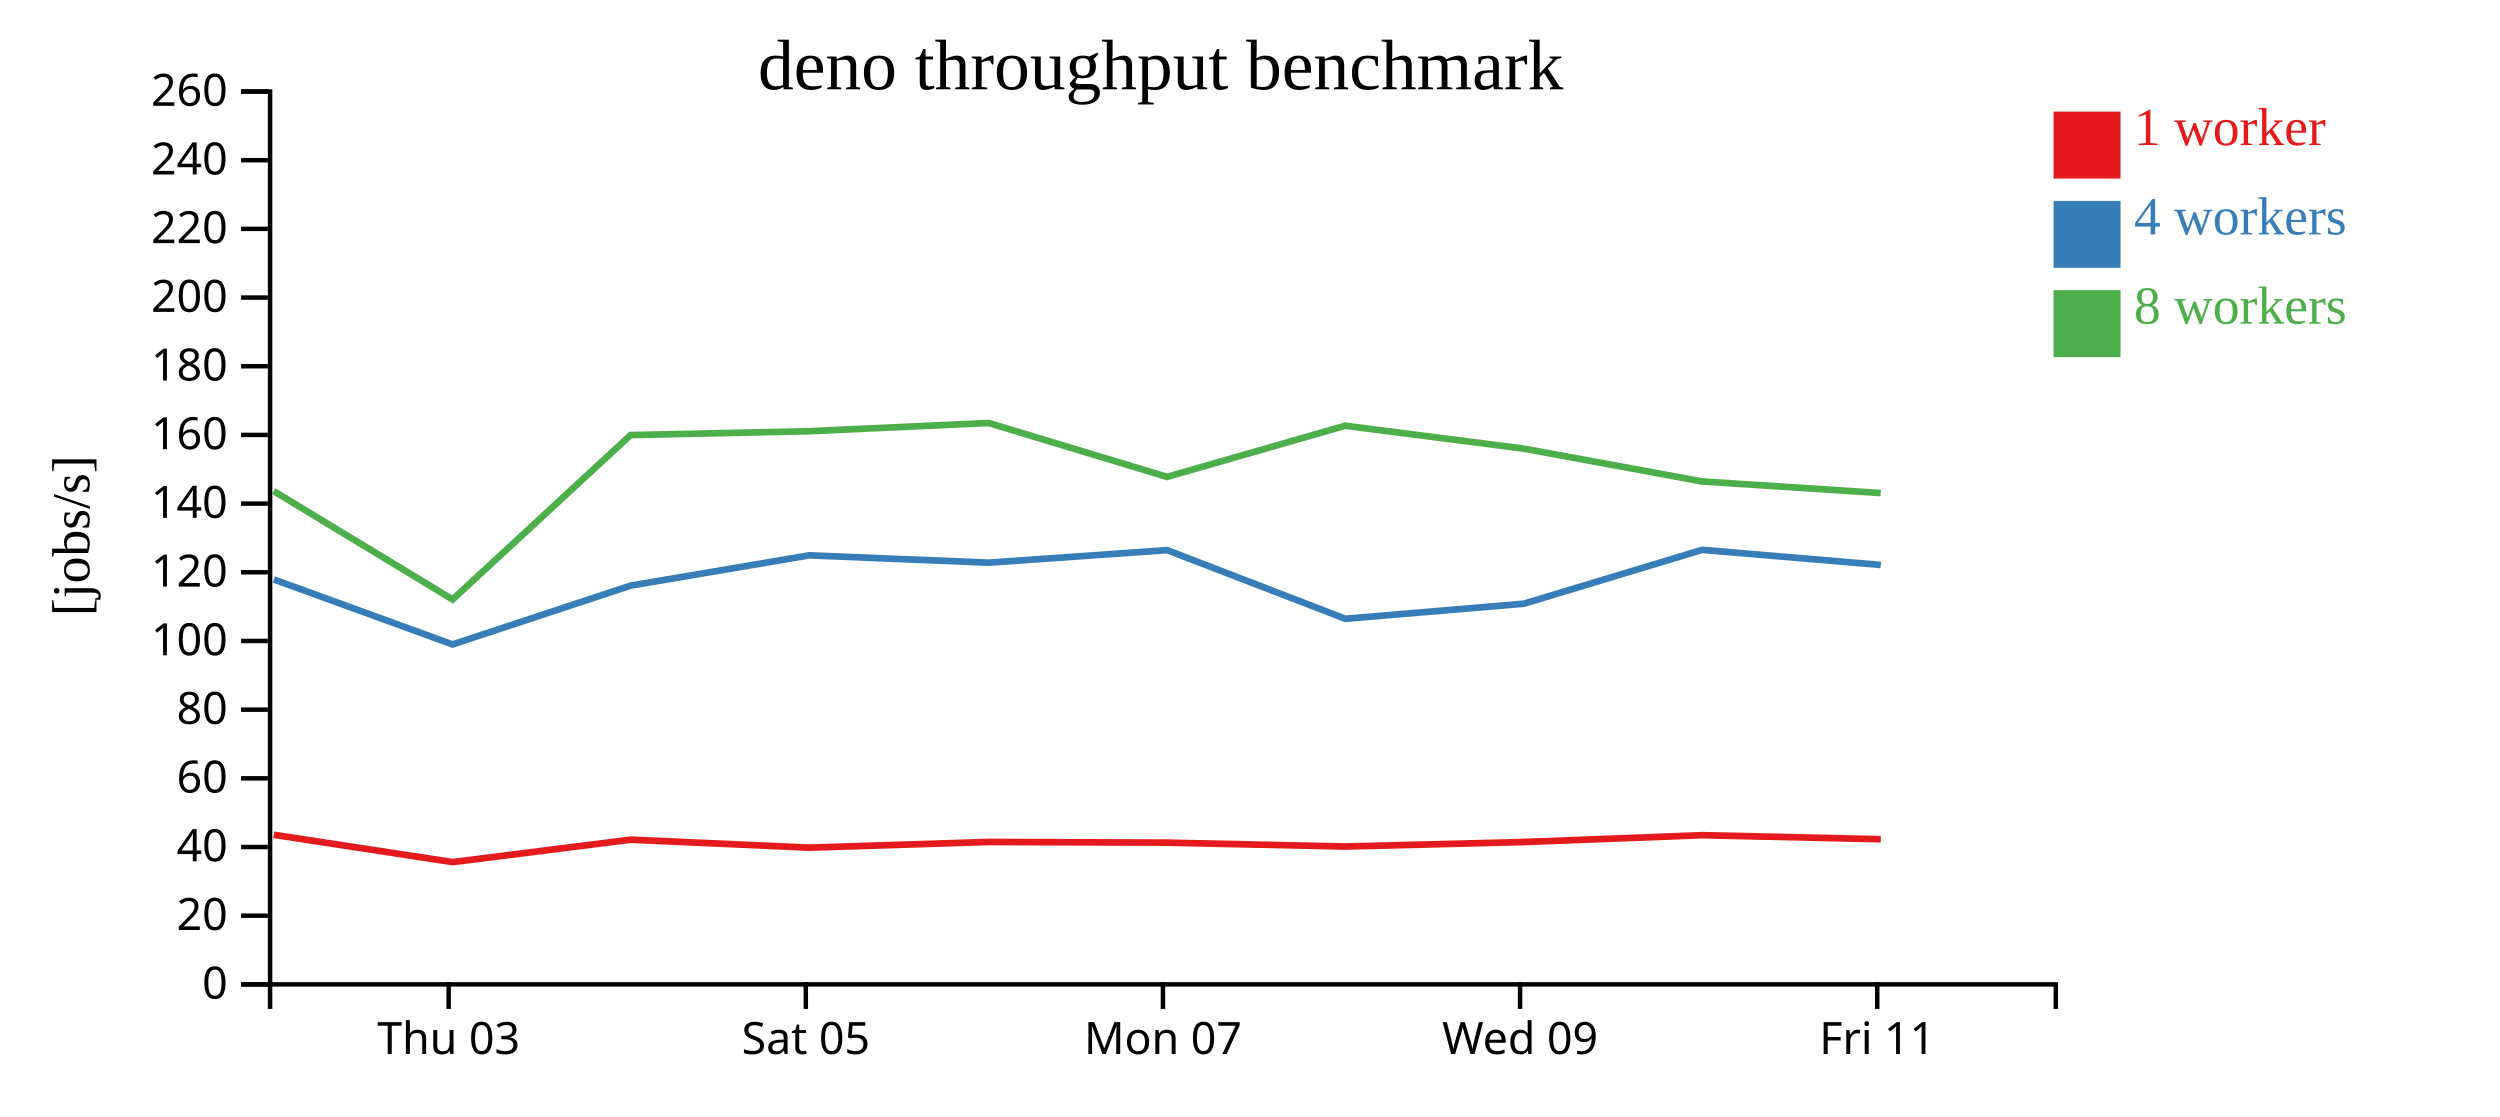
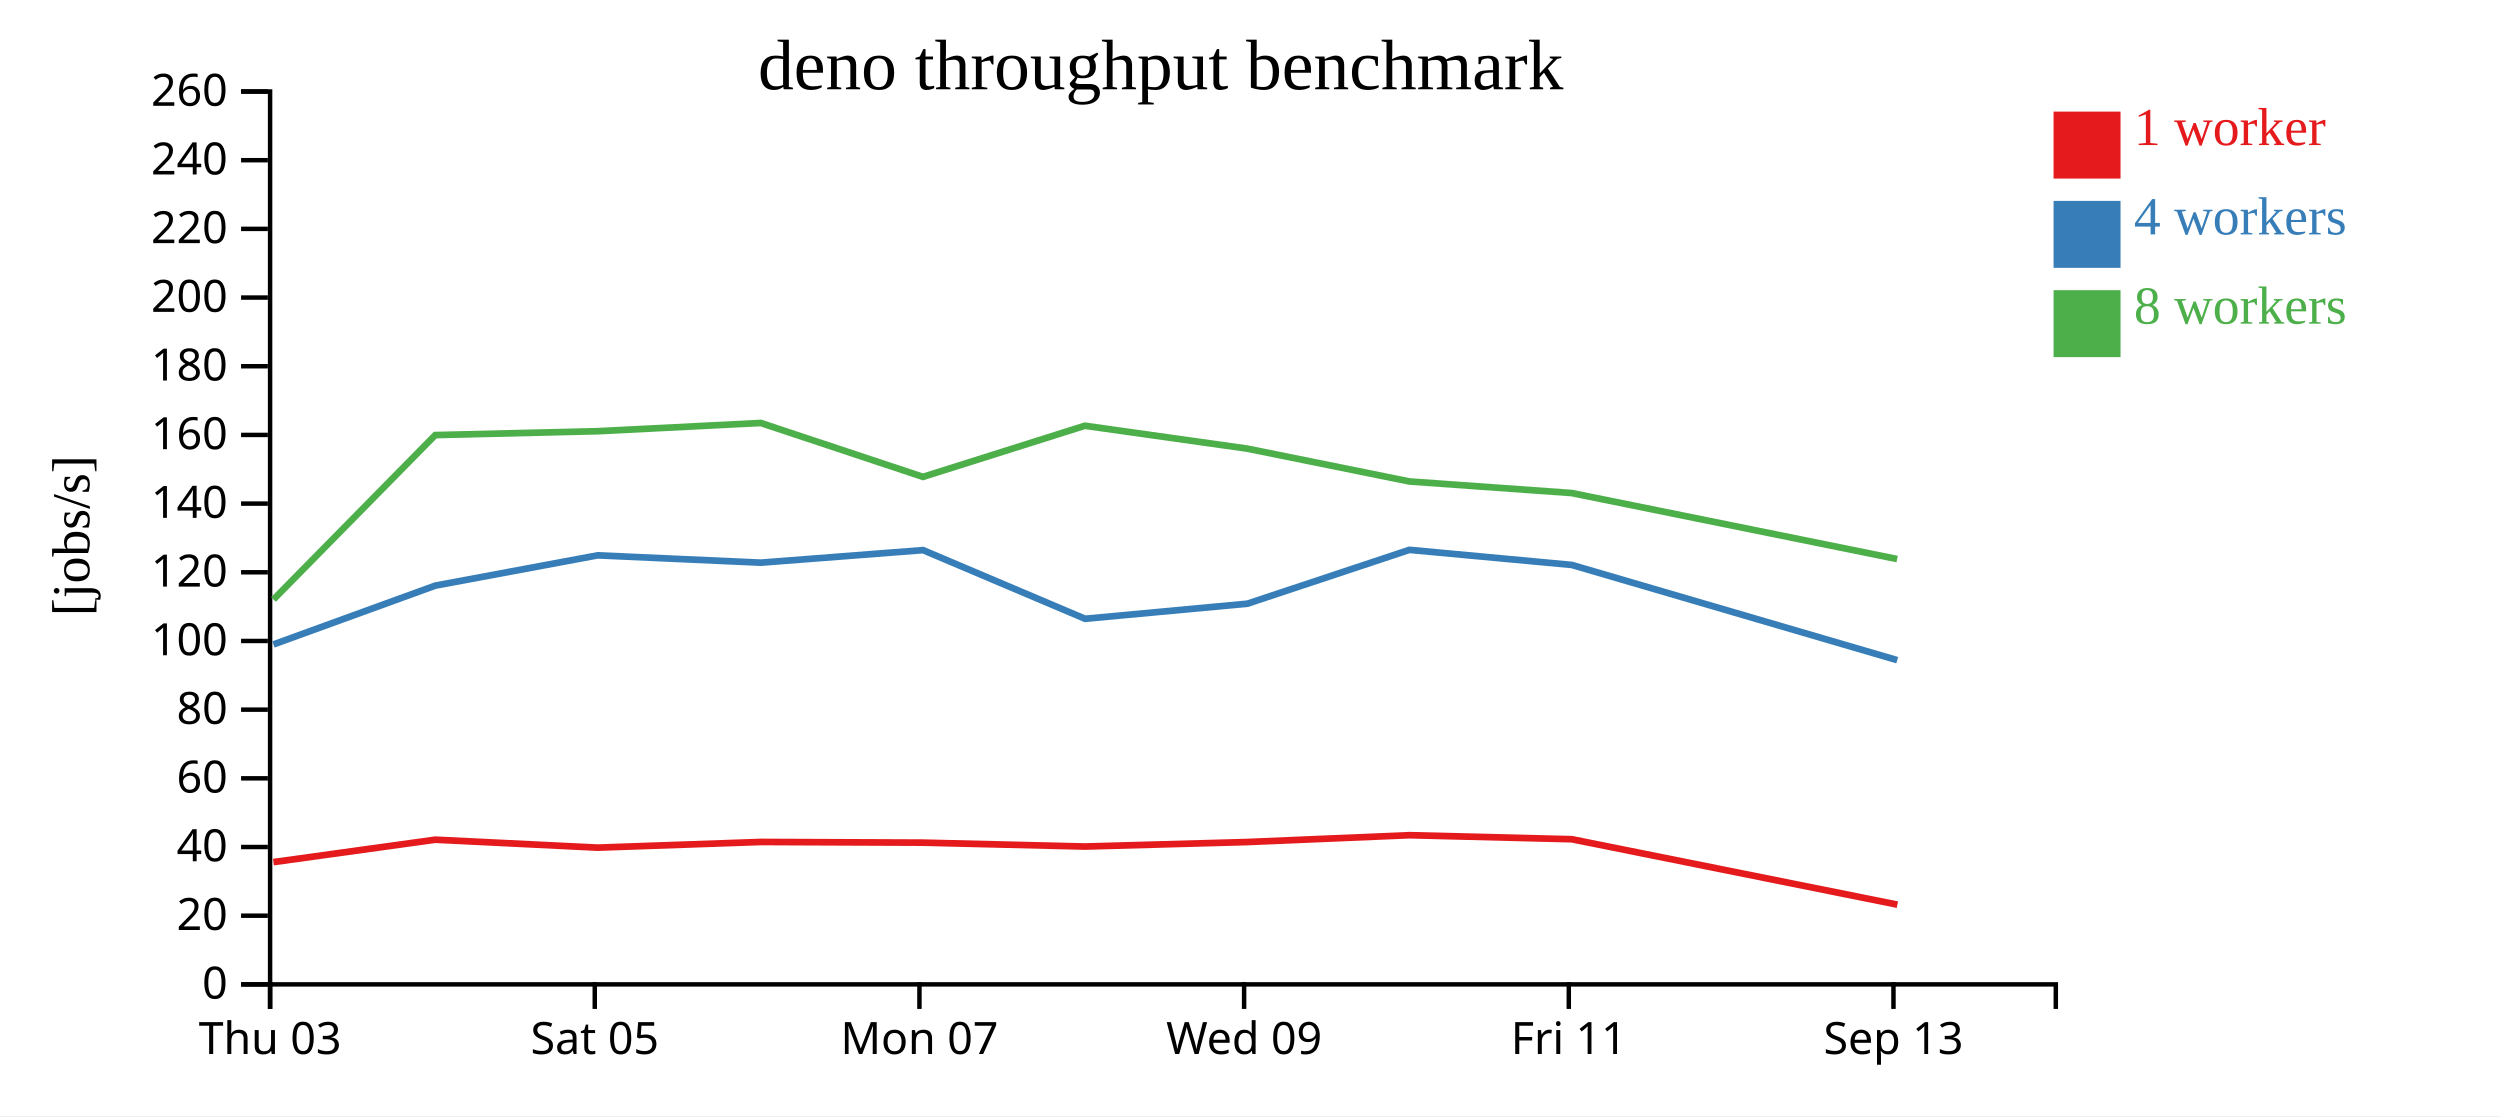
<svg xmlns="http://www.w3.org/2000/svg" width="560" height="250">
  <rect width="100%" height="100%" fill="white" />
  <g transform="translate(60,20)">
    <g transform="translate(0,200)" fill="none" font-size="10" font-family="sans-serif" text-anchor="middle">
      <path class="domain" stroke="currentColor" d="M0.5,6V0.5H400.5V6" />
-       <g class="tick" opacity="1" transform="translate(40.5,0)">
+       <g class="tick" opacity="1" transform="translate(0.5,0)">
        <line stroke="currentColor" y2="6" />
        <text fill="currentColor" y="9" dy="0.71em">Thu 03</text>
      </g>
-       <g class="tick" opacity="1" transform="translate(120.5,0)">
+       <g class="tick" opacity="1" transform="translate(73.22727,0)">
        <line stroke="currentColor" y2="6" />
        <text fill="currentColor" y="9" dy="0.71em">Sat 05</text>
      </g>
-       <g class="tick" opacity="1" transform="translate(200.5,0)">
+       <g class="tick" opacity="1" transform="translate(145.9545,0)">
        <line stroke="currentColor" y2="6" />
        <text fill="currentColor" y="9" dy="0.71em">Mon 07</text>
      </g>
-       <g class="tick" opacity="1" transform="translate(280.5,0)">
+       <g class="tick" opacity="1" transform="translate(218.6818,0)">
        <line stroke="currentColor" y2="6" />
        <text fill="currentColor" y="9" dy="0.71em">Wed 09</text>
      </g>
-       <g class="tick" opacity="1" transform="translate(360.5,0)">
+       <g class="tick" opacity="1" transform="translate(291.4091,0)">
        <line stroke="currentColor" y2="6" />
        <text fill="currentColor" y="9" dy="0.71em">Fri 11</text>
+       </g>
+       <g class="tick" opacity="1" transform="translate(364.1364,0)">
+         <line stroke="currentColor" y2="6" />
+         <text fill="currentColor" y="9" dy="0.71em">Sep 13</text>
      </g>
    </g>
    <g fill="none" font-size="10" font-family="sans-serif" text-anchor="end">
      <path class="domain" stroke="currentColor" d="M-6,200.5H0.5V0.5H-6" />
      <g class="tick" opacity="1" transform="translate(0,200.5)">
        <line stroke="currentColor" x2="-6" />
        <text fill="currentColor" x="-9" dy="0.32em">0</text>
      </g>
      <g class="tick" opacity="1" transform="translate(0,185.1154)">
        <line stroke="currentColor" x2="-6" />
        <text fill="currentColor" x="-9" dy="0.32em">20</text>
      </g>
      <g class="tick" opacity="1" transform="translate(0,169.7308)">
        <line stroke="currentColor" x2="-6" />
        <text fill="currentColor" x="-9" dy="0.32em">40</text>
      </g>
      <g class="tick" opacity="1" transform="translate(0,154.3462)">
        <line stroke="currentColor" x2="-6" />
        <text fill="currentColor" x="-9" dy="0.32em">60</text>
      </g>
      <g class="tick" opacity="1" transform="translate(0,138.9615)">
        <line stroke="currentColor" x2="-6" />
        <text fill="currentColor" x="-9" dy="0.32em">80</text>
      </g>
      <g class="tick" opacity="1" transform="translate(0,123.5769)">
        <line stroke="currentColor" x2="-6" />
        <text fill="currentColor" x="-9" dy="0.32em">100</text>
      </g>
      <g class="tick" opacity="1" transform="translate(0,108.1923)">
        <line stroke="currentColor" x2="-6" />
        <text fill="currentColor" x="-9" dy="0.32em">120</text>
      </g>
      <g class="tick" opacity="1" transform="translate(0,92.80769)">
        <line stroke="currentColor" x2="-6" />
        <text fill="currentColor" x="-9" dy="0.32em">140</text>
      </g>
      <g class="tick" opacity="1" transform="translate(0,77.42308)">
        <line stroke="currentColor" x2="-6" />
        <text fill="currentColor" x="-9" dy="0.32em">160</text>
      </g>
      <g class="tick" opacity="1" transform="translate(0,62.03846)">
        <line stroke="currentColor" x2="-6" />
        <text fill="currentColor" x="-9" dy="0.32em">180</text>
      </g>
      <g class="tick" opacity="1" transform="translate(0,46.65385)">
        <line stroke="currentColor" x2="-6" />
        <text fill="currentColor" x="-9" dy="0.32em">200</text>
      </g>
      <g class="tick" opacity="1" transform="translate(0,31.26923)">
        <line stroke="currentColor" x2="-6" />
        <text fill="currentColor" x="-9" dy="0.32em">220</text>
      </g>
      <g class="tick" opacity="1" transform="translate(0,15.88462)">
        <line stroke="currentColor" x2="-6" />
        <text fill="currentColor" x="-9" dy="0.32em">240</text>
      </g>
      <g class="tick" opacity="1" transform="translate(0,0.5)">
        <line stroke="currentColor" x2="-6" />
        <text fill="currentColor" x="-9" dy="0.32em">260</text>
      </g>
    </g>
    <text text-anchor="middle" style="font-size: 12px" transform="rotate(-90)" y="-40" x="-100">[jobs/s]</text>
    <text text-anchor="middle" style="font-size: 16px" y="0" x="200">deno throughput benchmark</text>
-     <path class="line" fill="none" stroke="#e41a1c" stroke-width="1.5" d="M1.33,166.994L41.372,173.111L81.26,168.092L121.265,169.872L161.457,168.6L201.435,168.753L241.335,169.622L281.319,168.616L321.267,167.085L361.288,167.986" />
-     <path class="line" fill="none" stroke="#377eb8" stroke-width="1.5" d="M1.339,109.799L41.377,124.353L81.272,111.174L121.273,104.396L161.466,106.039L201.434,103.225L241.355,118.606L281.348,115.227L321.278,103.168L361.298,106.548" />
-     <path class="line" fill="none" stroke="#4daf4a" stroke-width="1.5" d="M1.315,90.005L41.378,114.282L81.245,77.459L121.246,76.594L161.448,74.745L201.415,86.822L241.31,75.368L281.305,80.492L321.25,87.845L361.274,90.444" />
+     <path class="line" fill="none" stroke="#e41a1c" stroke-width="1.5" d="M1.248,173.111L37.509,168.092L73.877,169.872L110.416,168.6L146.759,168.753L183.032,169.622L219.381,168.616L255.697,167.085L292.08,167.986L365.013,182.645" />
+     <path class="line" fill="none" stroke="#377eb8" stroke-width="1.5" d="M1.252,124.353L37.52,111.174L73.885,104.396L110.423,106.039L146.758,103.225L183.05,118.606L219.407,115.227L255.707,103.168L292.089,106.548L364.98,127.876" />
+     <path class="line" fill="none" stroke="#4daf4a" stroke-width="1.5" d="M1.253,114.282L37.496,77.459L73.86,76.594L110.407,74.745L146.741,86.822L183.009,75.368L219.368,80.492L255.681,87.845L292.067,90.444L364.964,105.228" />
    <rect class="dot" x="400" y="5" width="15" height="15" style="fill: #e41a1c;" />
    <rect class="dot" x="400" y="25" width="15" height="15" style="fill: #377eb8;" />
    <rect class="dot" x="400" y="45" width="15" height="15" style="fill: #4daf4a;" />
    <text class="label" x="418" y="12.5" style="fill: #e41a1c; alignment-baseline: middle;" text-anchor="left">1 worker</text>
    <text class="label" x="418" y="32.5" style="fill: #377eb8; alignment-baseline: middle;" text-anchor="left">4 workers</text>
    <text class="label" x="418" y="52.5" style="fill: #4daf4a; alignment-baseline: middle;" text-anchor="left">8 workers</text>
  </g>
</svg>
